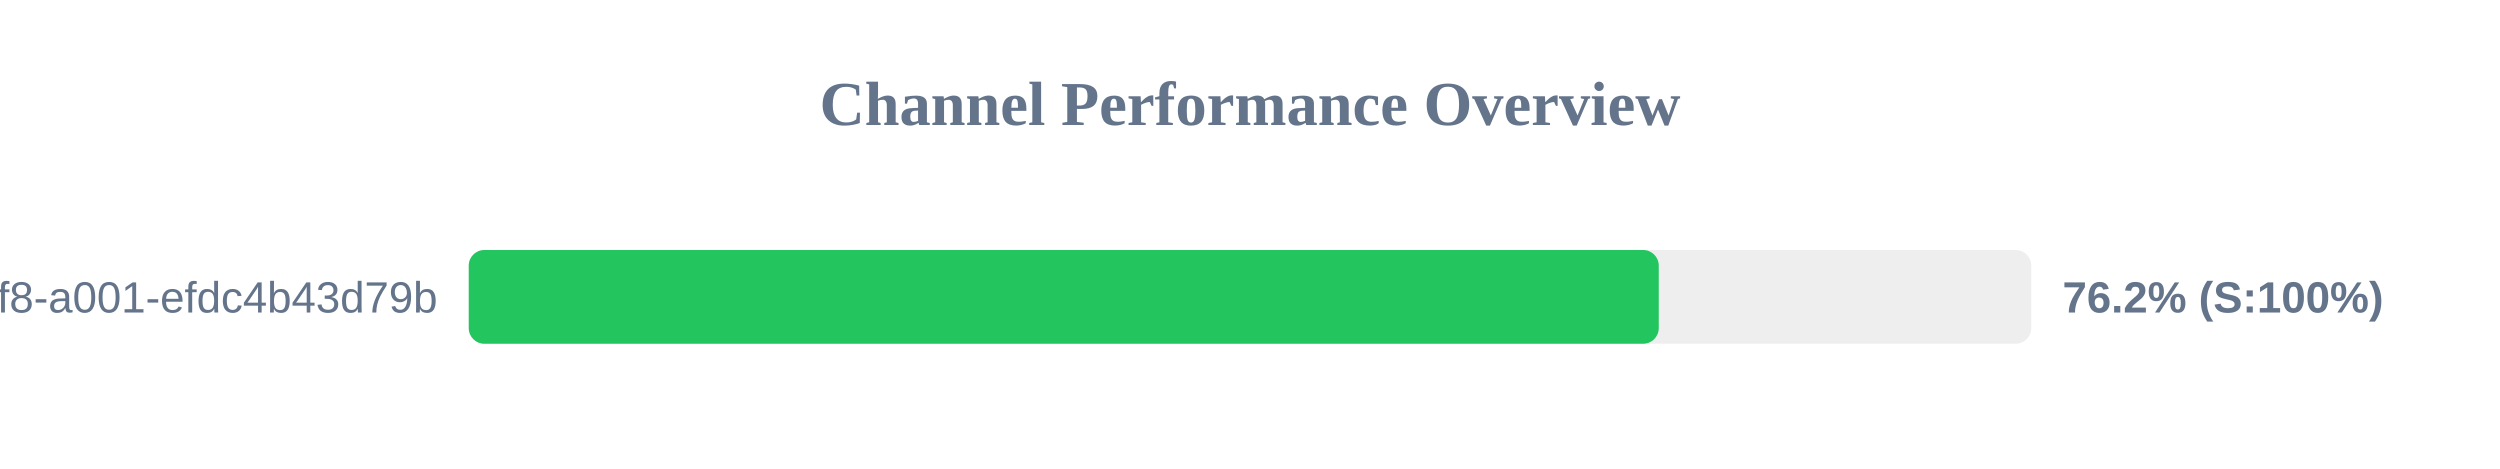
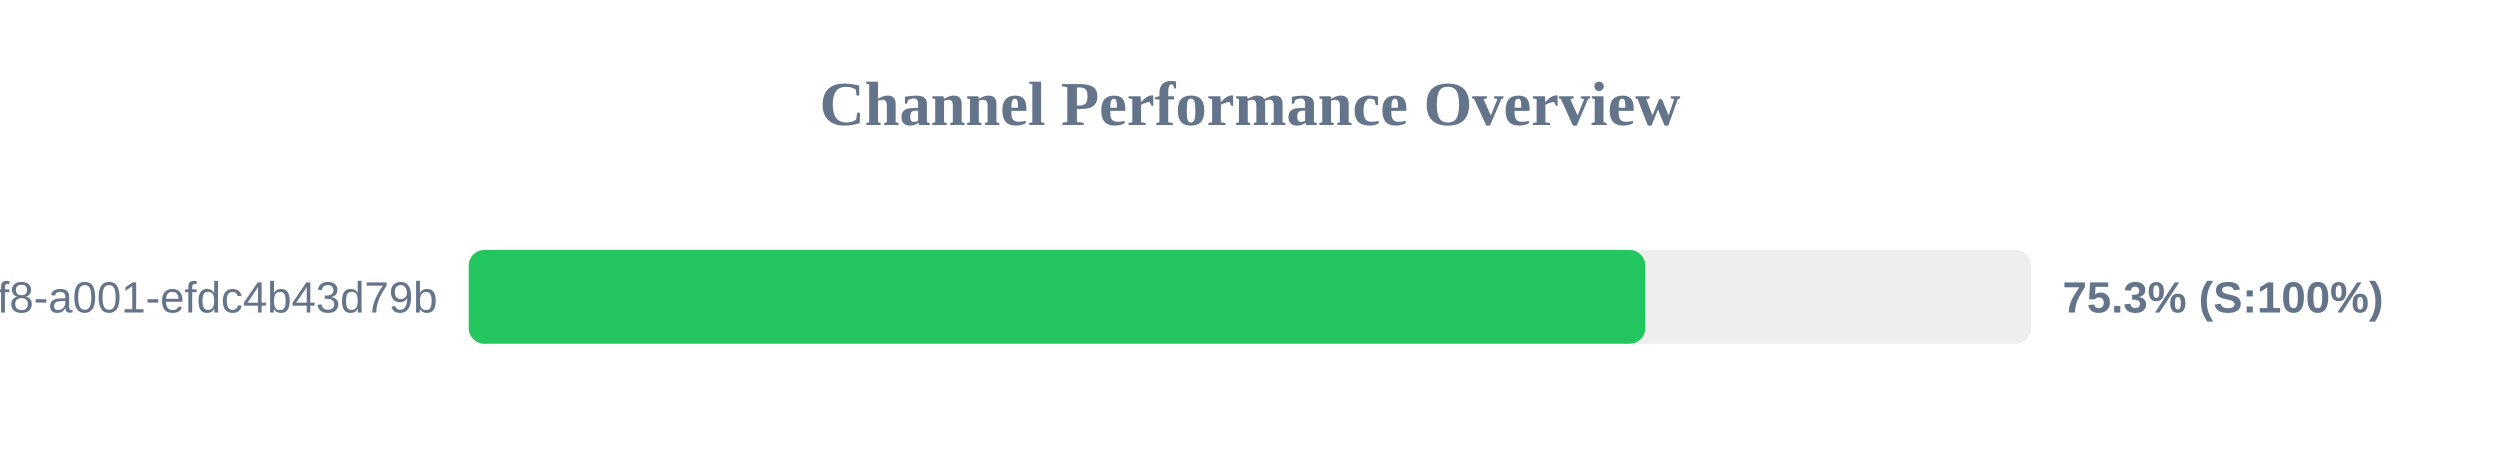
<svg xmlns="http://www.w3.org/2000/svg" width="800" height="150" version="1.1">
  <style>
        .row { font: 14px Arial; fill: #64748b; }
        .score { font: bold 14px Arial; fill: #64748b; }
    </style>
  <text x="400" y="40" text-anchor="middle" font-size="20px" font-weight="bold" fill="#64748b">Channel Performance Overview</text>
  <rect x="150" y="80" width="500" height="30" fill="#eee" rx="5" />
-   <rect x="150" y="80" width="380.8" height="30" fill="#22c55e" rx="5" />
+   <rect x="150" y="80" width="376.5" height="30" fill="#22c55e" rx="5" />
  <text x="140" y="100" text-anchor="end" class="row">?uuid=1fdb6b30-5371-4ff8-a001-efdc4b43d79b</text>
-   <text x="660" y="100" text-anchor="start" class="score">76.2% (S:100%)</text>
+   <text x="660" y="100" text-anchor="start" class="score">75.3% (S:100%)</text>
</svg>
